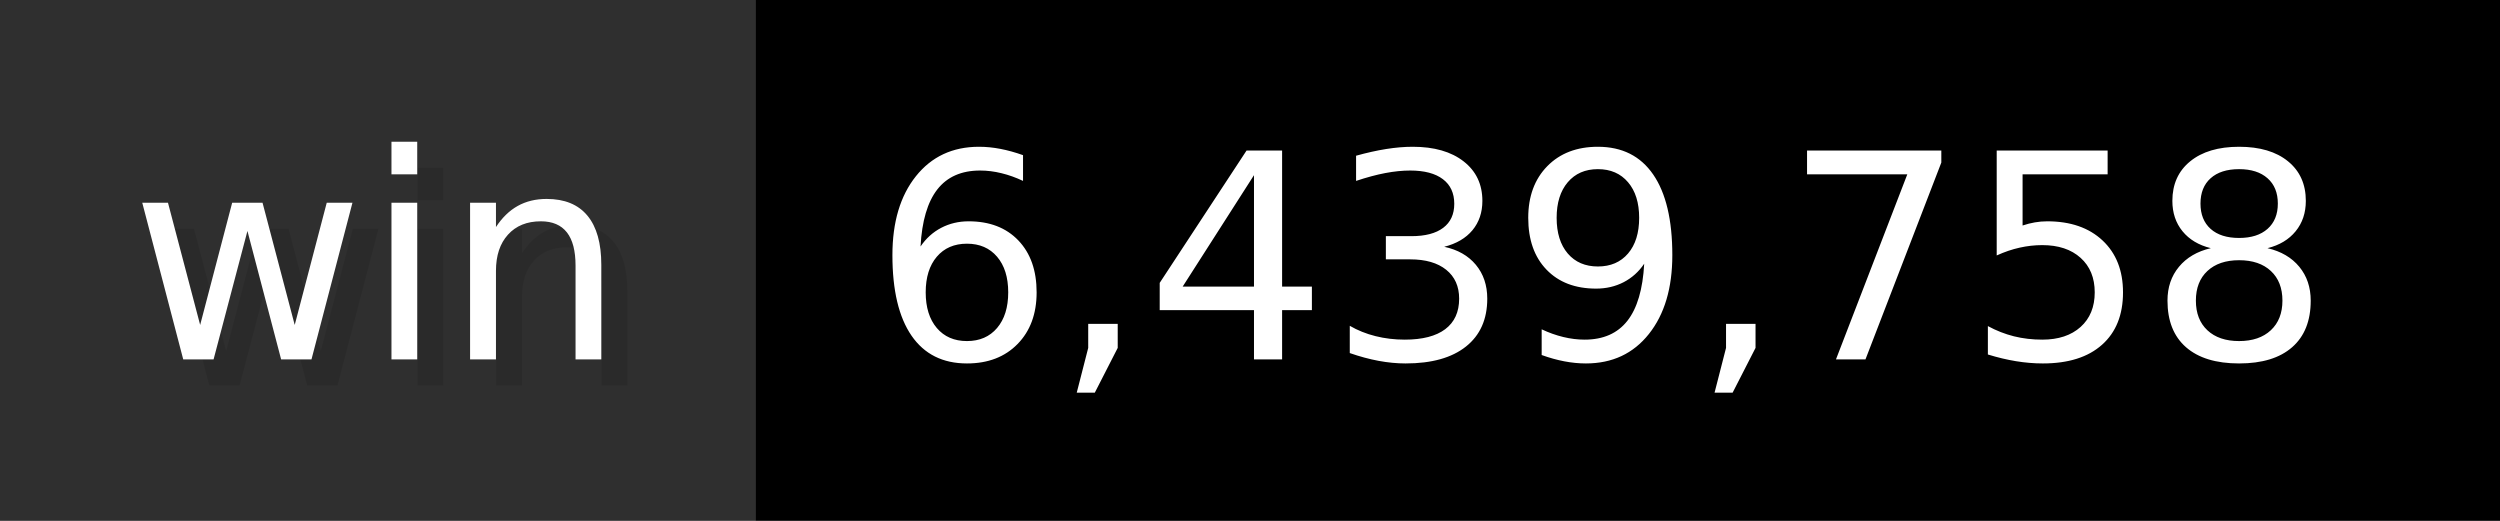
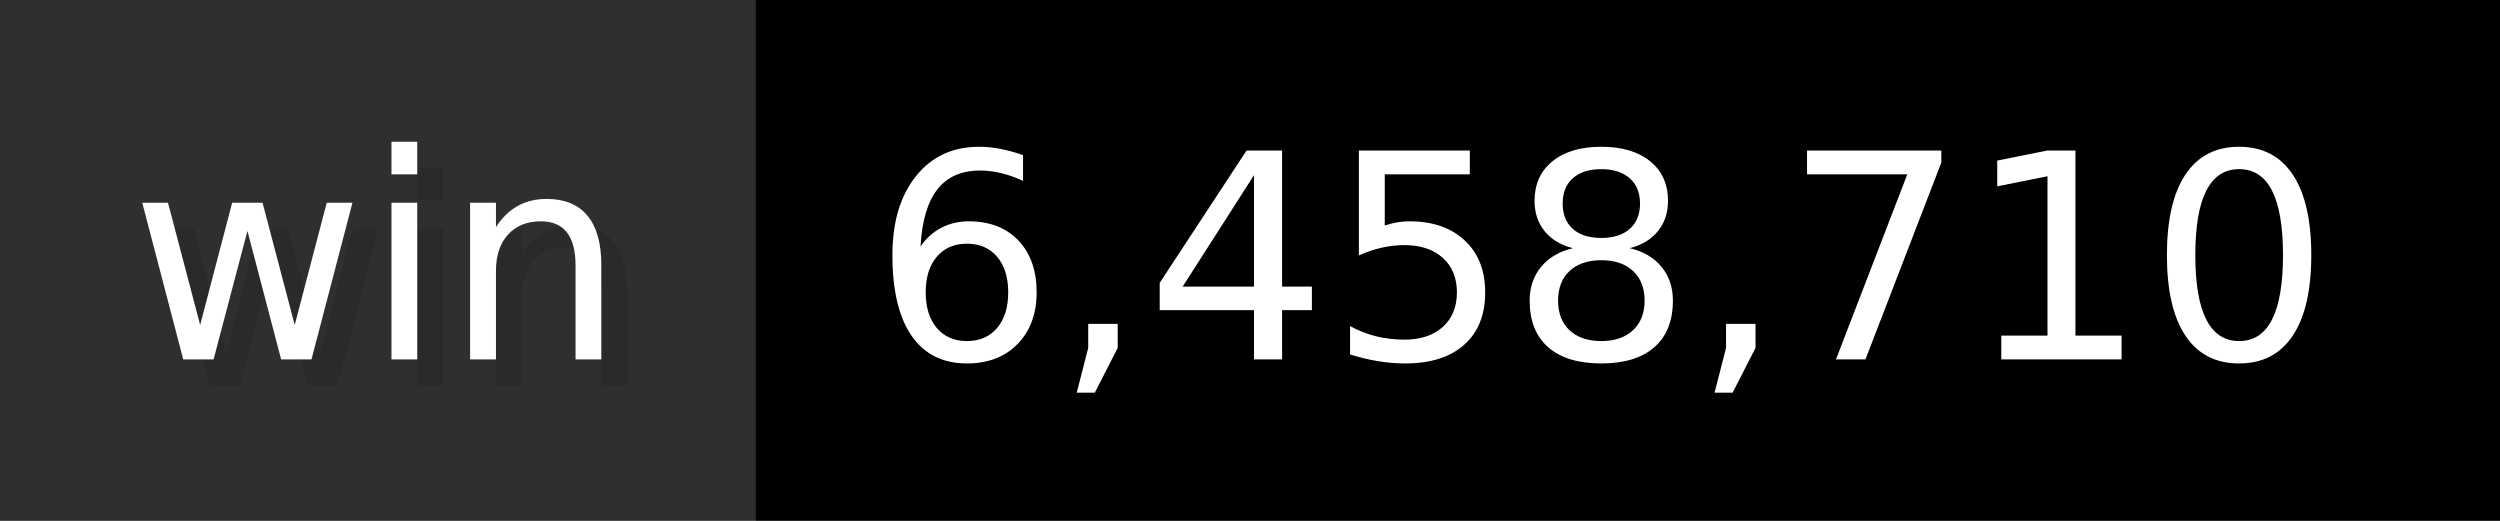
- <svg xmlns="http://www.w3.org/2000/svg" width="96" height="20" viewBox="0 0 960 200" role="img" aria-label="win: 6,439,758">
+ <svg xmlns="http://www.w3.org/2000/svg" width="96" height="20" viewBox="0 0 960 200" role="img" aria-label="win: 6,458,710">
  <g>
    <rect fill="#2F2F2F" width="290" height="200" />
    <rect fill="#" x="290" width="670" height="200" />
  </g>
  <g aria-hidden="true" fill="#fff" text-anchor="start" font-family="Verdana,DejaVu Sans,sans-serif" font-size="110">
    <text x="60" y="148" textLength="190" fill="#000" opacity="0.1">win</text>
    <text x="50" y="138" textLength="190">win</text>
-     <text x="345" y="148" textLength="570" fill="#000" opacity="0.1">6,439,758</text>
-     <text x="335" y="138" textLength="570">6,439,758</text>
+     <text x="345" y="148" textLength="570" fill="#000" opacity="0.1">6,458,710</text>
+     <text x="335" y="138" textLength="570">6,458,710</text>
  </g>
</svg>
